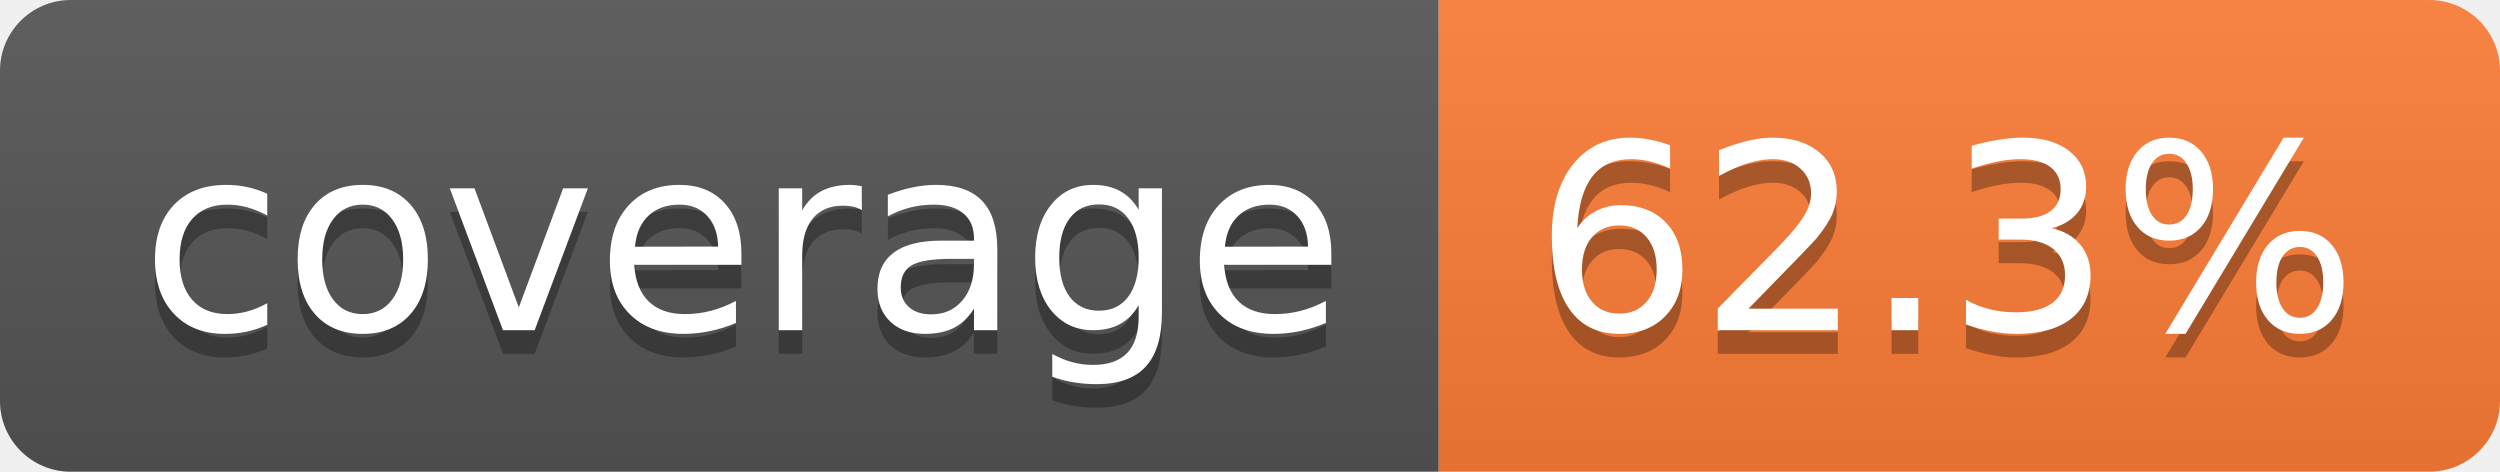
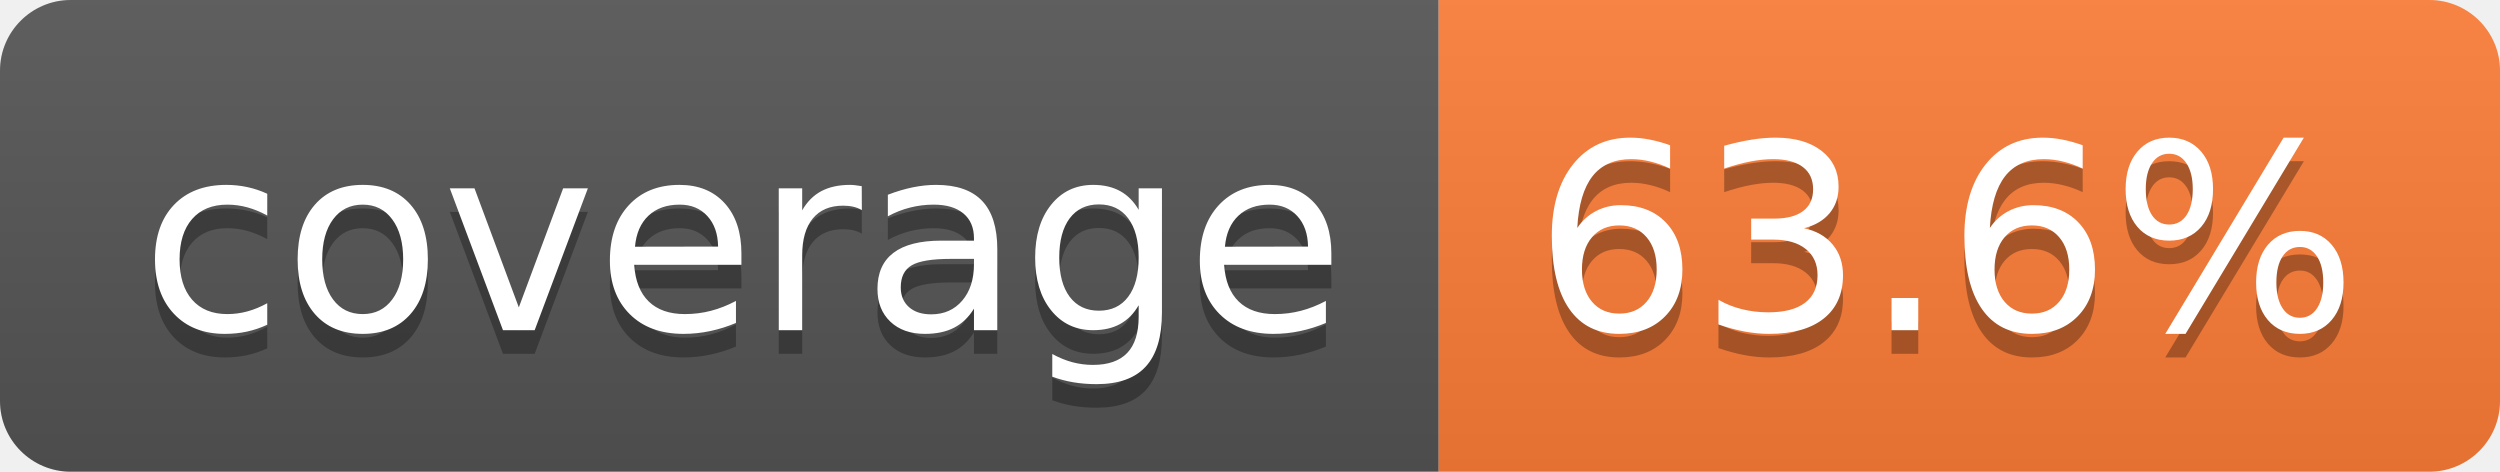
- <svg xmlns="http://www.w3.org/2000/svg" width="106" height="20" role="img" aria-label="coverage: 62.3%">
+ <svg xmlns="http://www.w3.org/2000/svg" width="106" height="20" role="img" aria-label="coverage: 63.6%">
  <linearGradient id="s" x2="0" y2="100%">
    <stop offset="0" stop-color="#bbb" stop-opacity=".1" />
    <stop offset="1" stop-opacity=".1" />
  </linearGradient>
  <clipPath id="r">
    <rect width="106" height="20" rx="3" fill="#fff" />
  </clipPath>
  <g clip-path="url(#r)">
    <rect width="61" height="20" fill="#555" />
    <rect x="61" width="45" height="20" fill="#fe7d37" />
    <rect width="106" height="20" fill="url(#s)" />
  </g>
  <g fill="#fff" text-anchor="middle" font-family="Verdana,Geneva,DejaVu Sans,sans-serif" text-rendering="geometricPrecision" font-size="110">
    <text aria-hidden="true" x="315" y="150" fill="#010101" fill-opacity=".3" transform="scale(.1)" textLength="510">coverage</text>
    <text x="315" y="140" transform="scale(.1)" fill="#fff" textLength="510">coverage</text>
-     <text aria-hidden="true" x="825" y="150" fill="#010101" fill-opacity=".3" transform="scale(.1)" textLength="350">62.3%</text>
-     <text x="825" y="140" transform="scale(.1)" fill="#fff" textLength="350">62.3%</text>
+     <text aria-hidden="true" x="825" y="150" fill="#010101" fill-opacity=".3" transform="scale(.1)" textLength="350">63.6%</text>
+     <text x="825" y="140" transform="scale(.1)" fill="#fff" textLength="350">63.6%</text>
  </g>
</svg>
